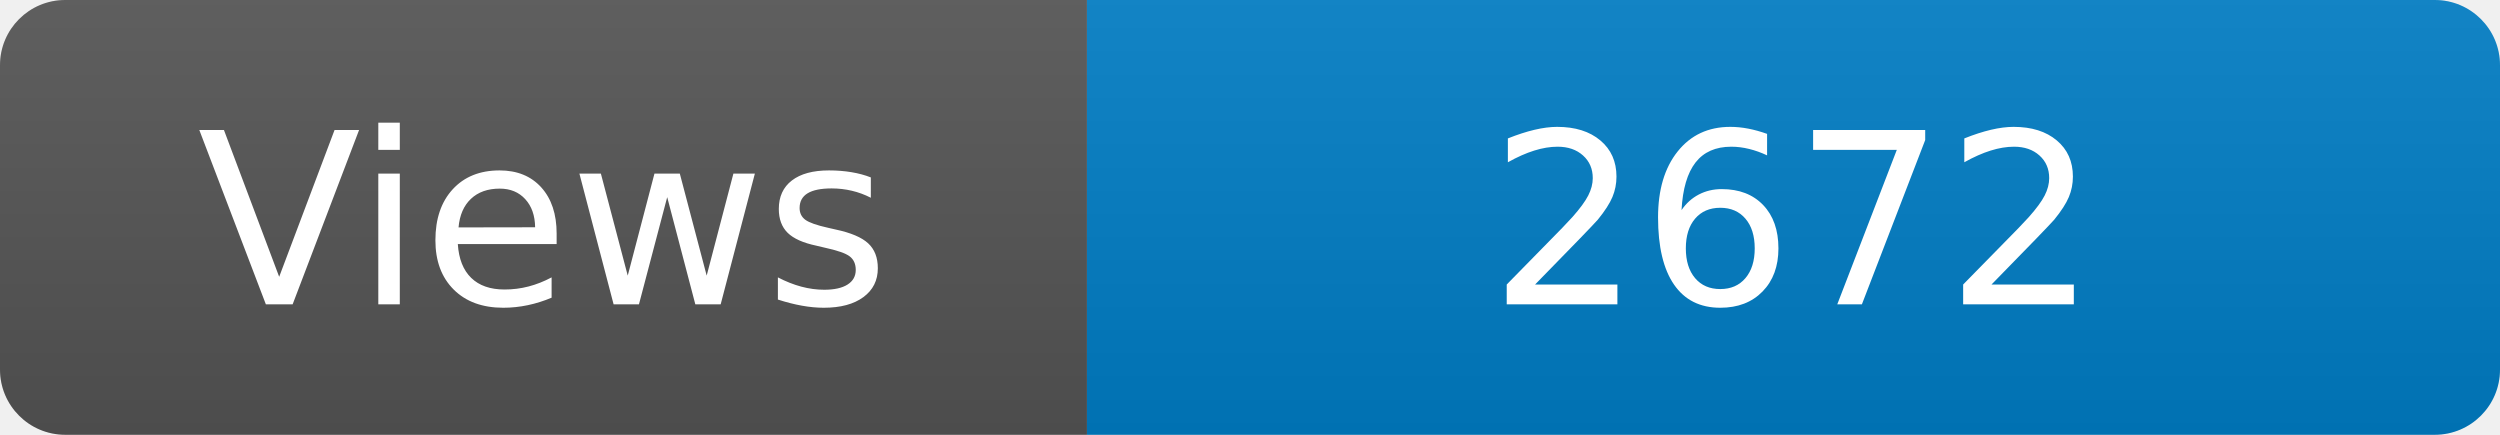
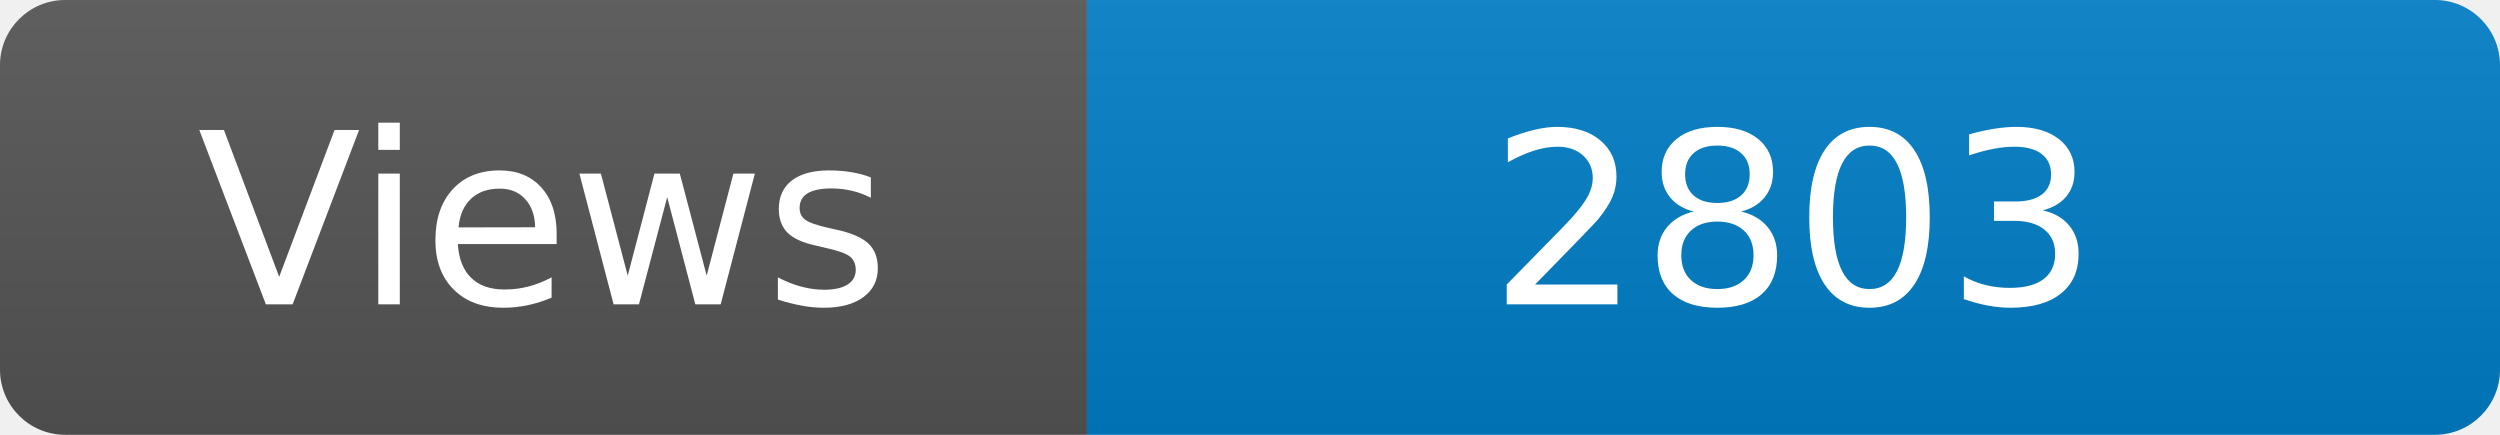
<svg xmlns="http://www.w3.org/2000/svg" width="115" height="20" role="img" aria-label="Maintained?: yes">
  <linearGradient id="s" x2="0" y2="100%">
    <stop offset="0" stop-color="#bbb" stop-opacity=".1" />
    <stop offset="1" stop-opacity=".1" />
  </linearGradient>
  <clipPath id="r">
    <rect width="115" height="20" rx="3" fill="#fff" />
  </clipPath>
  <g clip-path="url(#r)">
    <rect width="50" height="20" fill="#555" />
    <rect x="50" width="160" height="20" fill="#007ec6" />
    <rect width="115" height="20" fill="url(#s)" />
  </g>
  <g fill="#fff" text-anchor="middle" font-family="Verdana,Geneva,DejaVu Sans,sans-serif" font-size="110">
    <text x="250" y="140" transform="scale(.1)" fill="#fff">Views</text>
-     <text x="825" y="140" transform="scale(.1)" fill="#fff">2672</text>
+     <text x="825" y="140" transform="scale(.1)" fill="#fff">2803</text>
  </g>
</svg>
